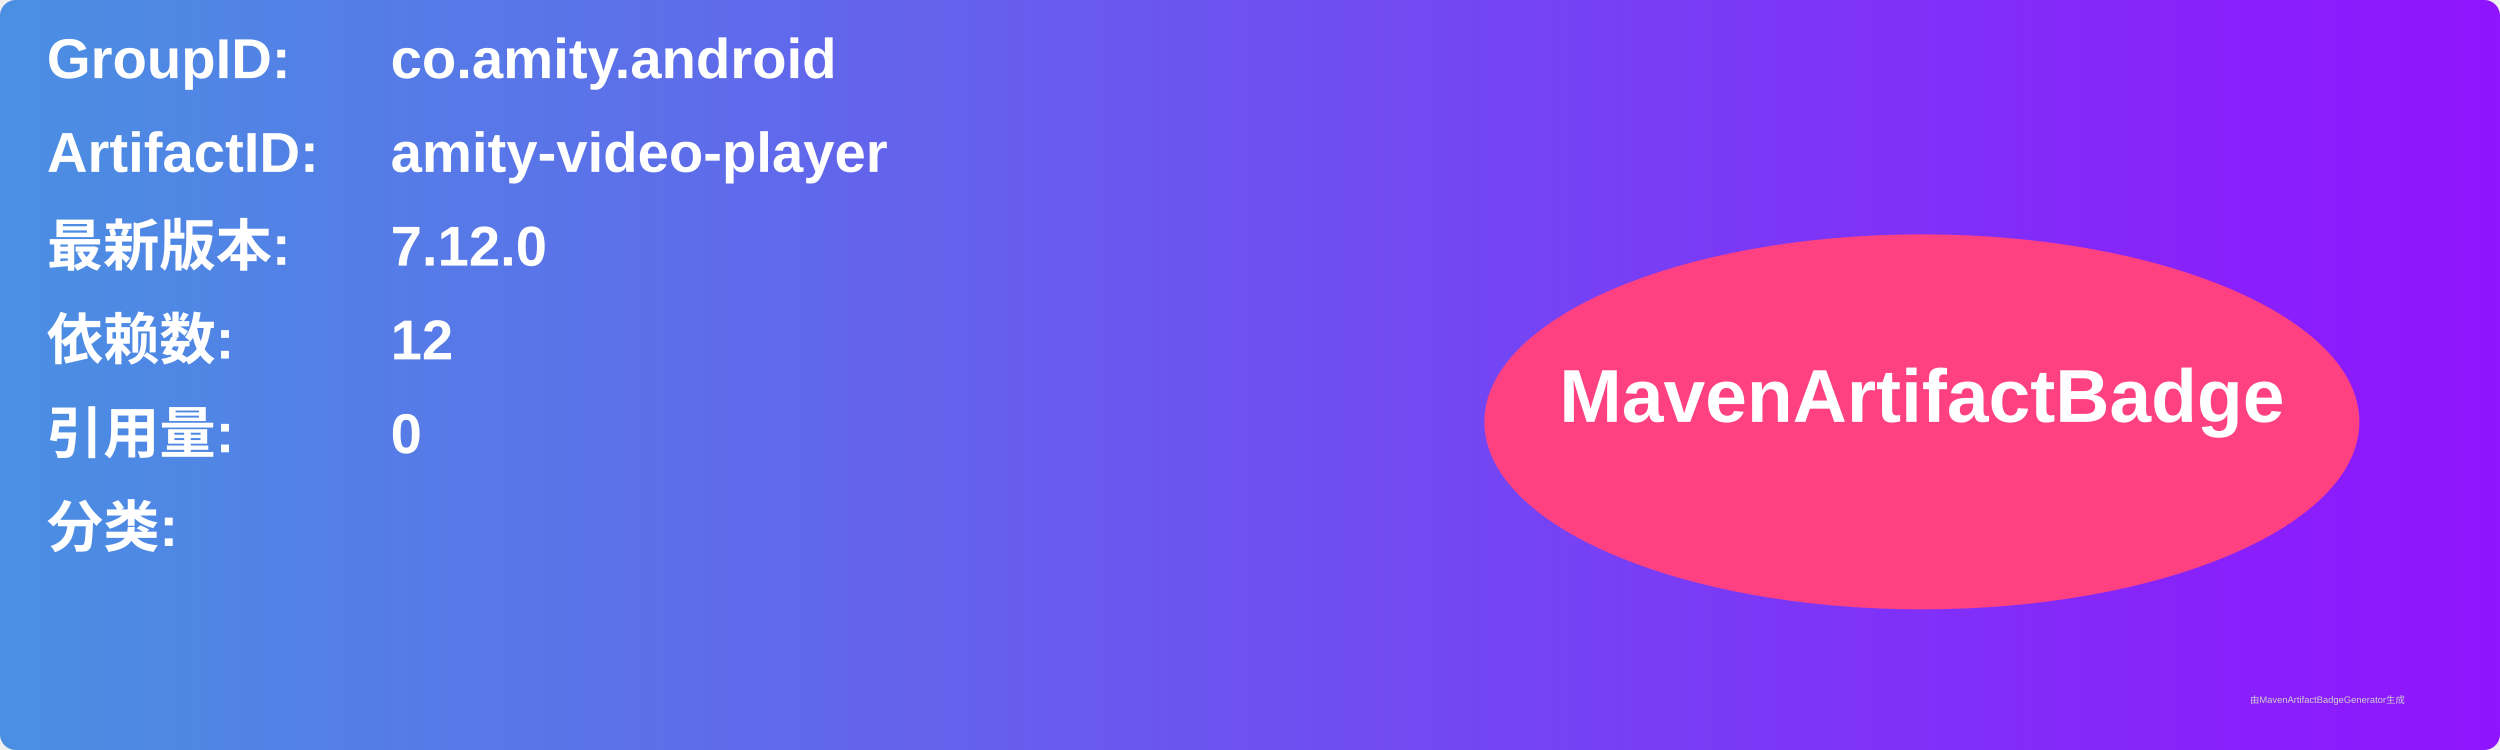
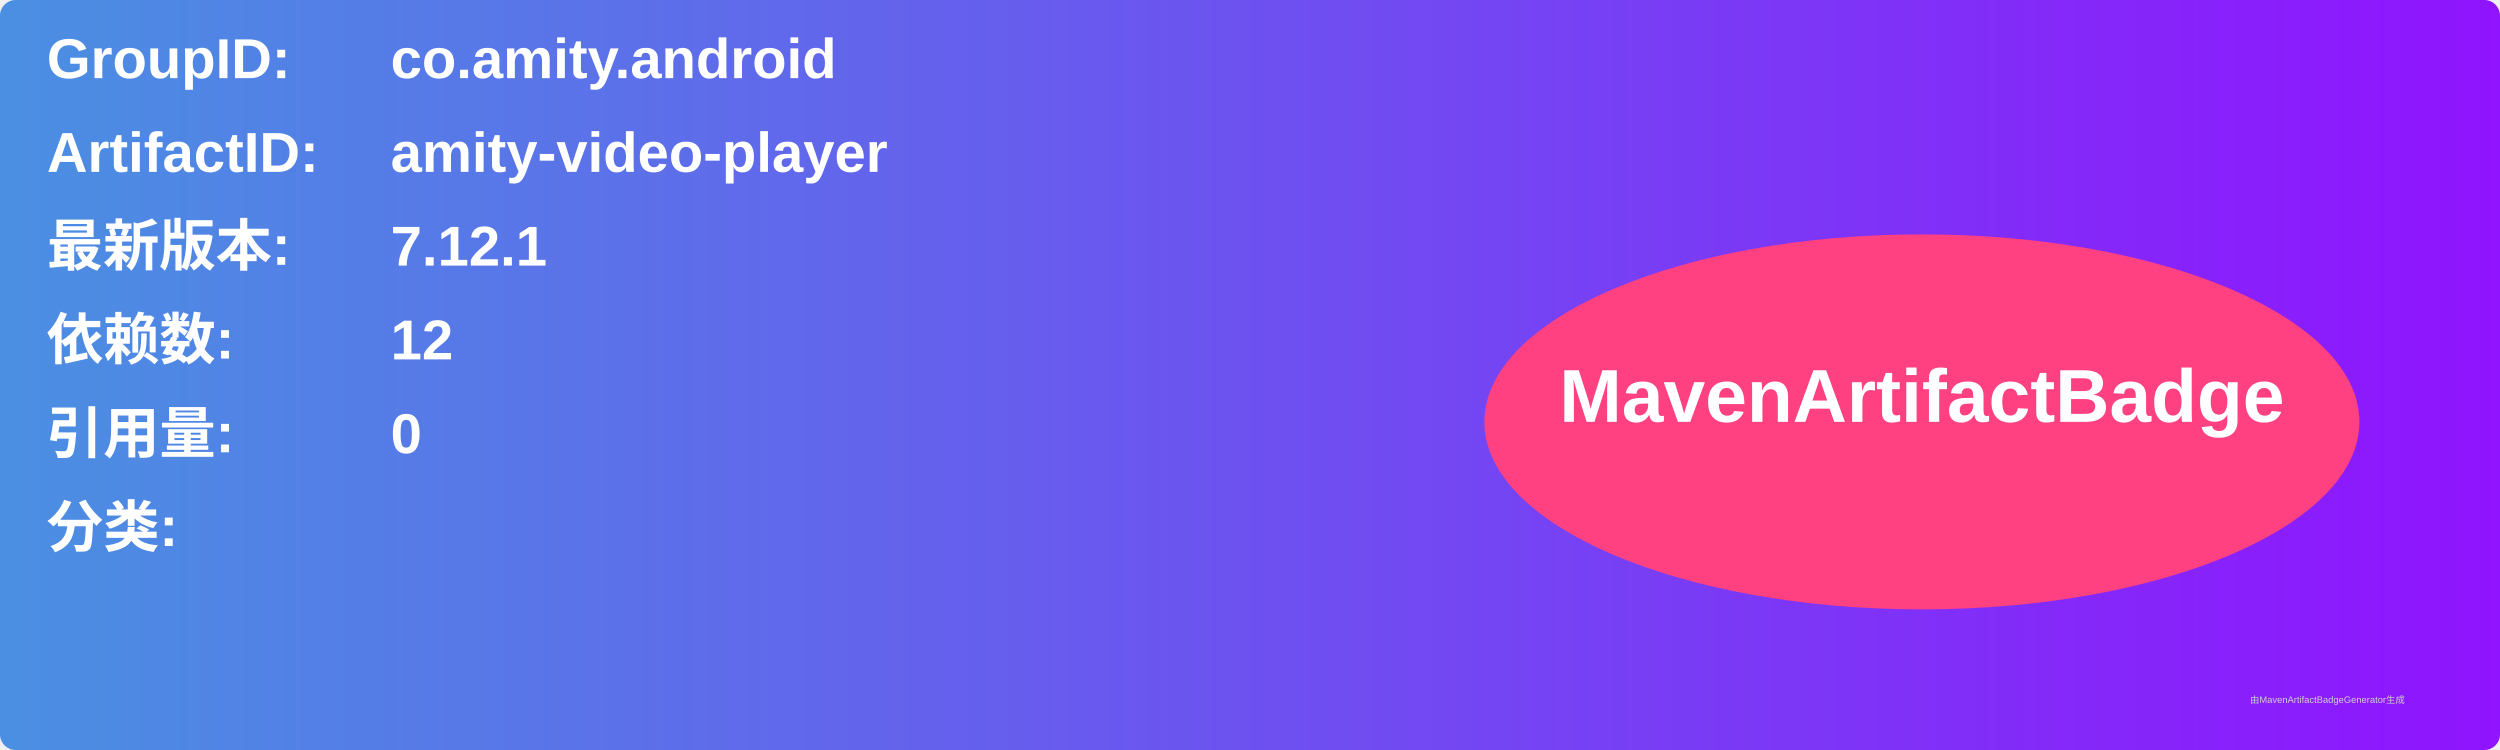
<svg xmlns="http://www.w3.org/2000/svg" width="800" height="240" viewBox="0 0 800 240">
  <linearGradient id="grad" x1="0%" y1="0%" x2="100%" y2="0%">
    <stop offset="0%" stop-color="#4a90e2" />
    <stop offset="100%" stop-color="#9013fe" />
  </linearGradient>
  <rect width="100%" height="100%" rx="5" ry="5" fill="url(#grad)" />
  <g transform="translate(15, 15)">
    <text x="0" y="10" font-family="Arial" font-size="18" fill="white" font-weight="bold" width="260">GroupID:</text>
    <text x="110" y="10" font-family="Arial" font-size="18" fill="white" font-weight="bold" width="460">co.amity.android</text>
    <text x="0" y="40" font-family="Arial" font-size="18" fill="white" font-weight="bold" width="260">ArtifactID:</text>
    <text x="110" y="40" font-family="Arial" font-size="18" fill="white" font-weight="bold" width="460">amity-video-player</text>
    <text x="0" y="70" font-family="Arial" font-size="18" fill="white" font-weight="bold">最新版本:</text>
    <text x="110" y="70" font-family="Arial" font-size="18" fill="white" font-weight="bold">
-       <tspan font-weight="bold">7.12.0</tspan>
+       <tspan font-weight="bold">7.12.1</tspan>
    </text>
    <text x="0" y="100" font-family="Arial" font-size="18" fill="white" font-weight="bold">依赖数: </text>
    <text x="110" y="100" font-family="Arial" font-size="18" fill="white">
      <tspan font-weight="bold">12</tspan>
    </text>
    <text x="0" y="130" font-family="Arial" font-size="18" fill="white" font-weight="bold">引用量: </text>
    <text x="110" y="130" font-family="Arial" font-size="18" fill="white">
      <tspan font-weight="bold">0</tspan>
    </text>
    <text x="0" y="160" font-family="Arial" font-size="18" fill="white" font-weight="bold">分类:</text>
    <text x="10" y="190" font-family="Arial" font-size="10" fill="white">
      <tspan font-weight="bold" />
    </text>
    <ellipse cx="600" cy="120" rx="140" ry="60" fill="#ff4081" />
    <text x="600" y="120" text-anchor="middle" font-family="Arial" font-size="24" fill="white" font-weight="bold">MavenArtifactBadge</text>
  </g>
  <text x="720" y="225" font-family="Arial" font-size="3" fill="#d0d0d0">由MavenArtifactBadgeGenerator生成</text>
</svg>
